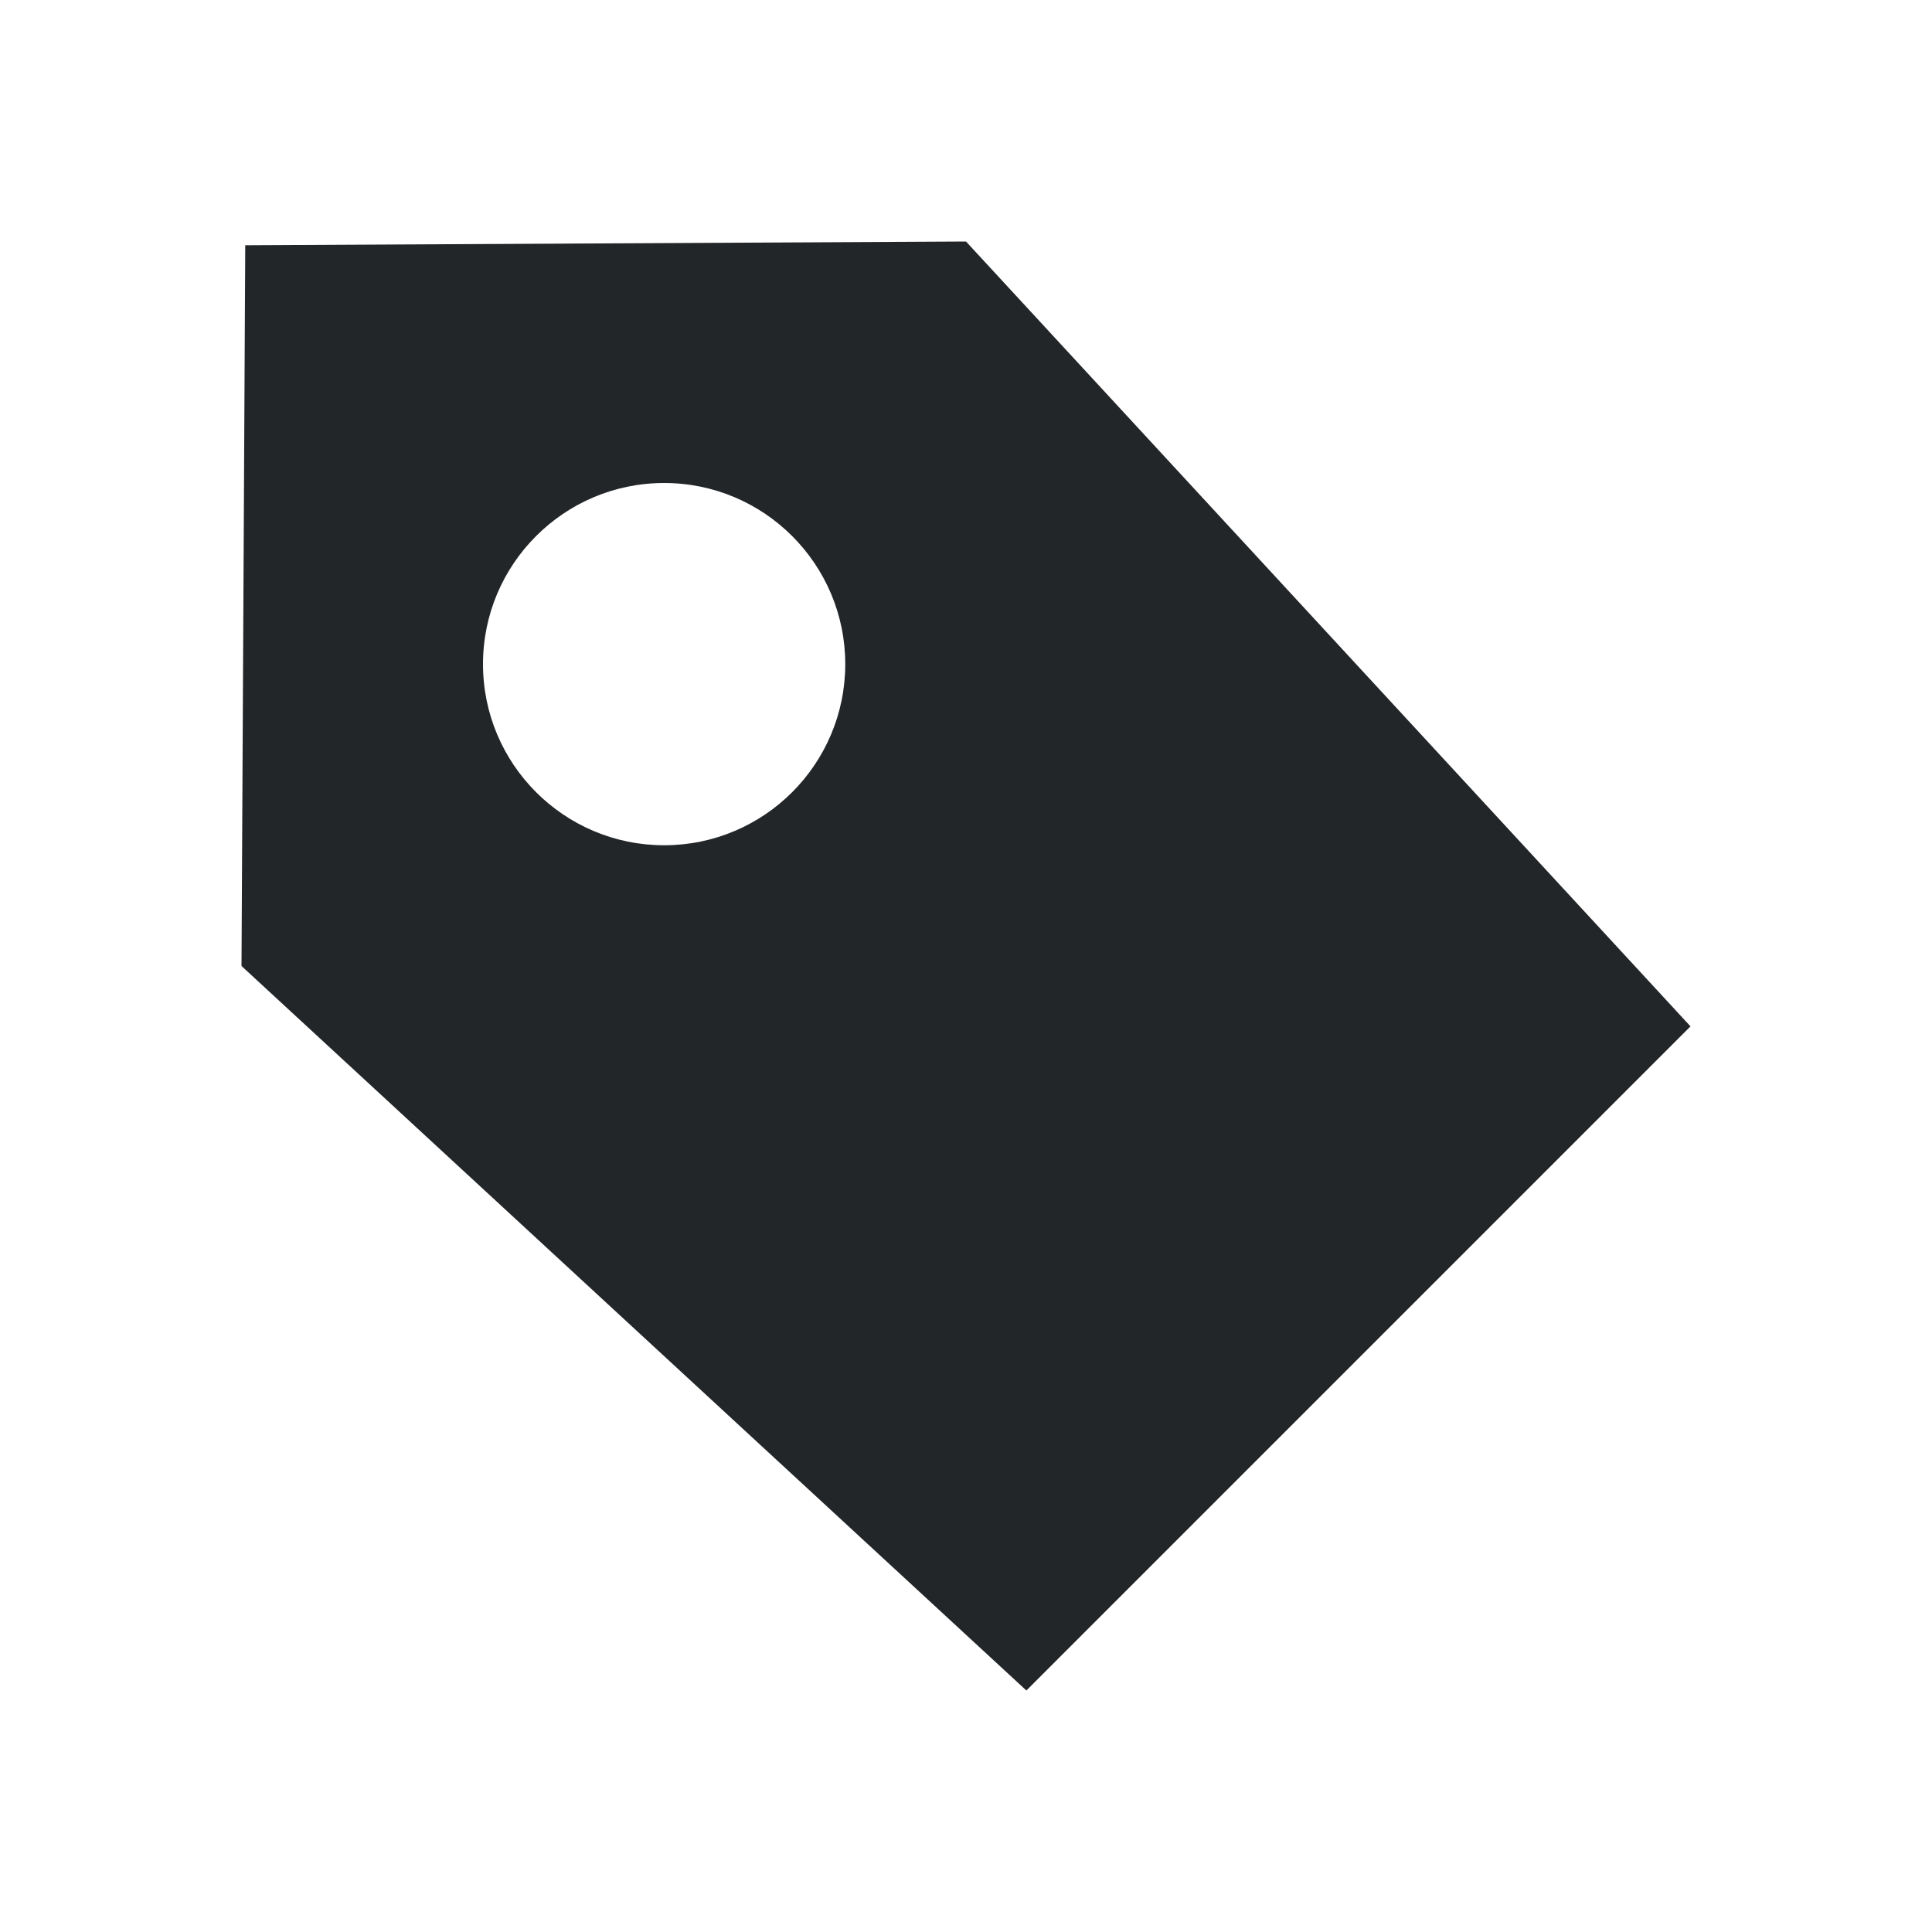
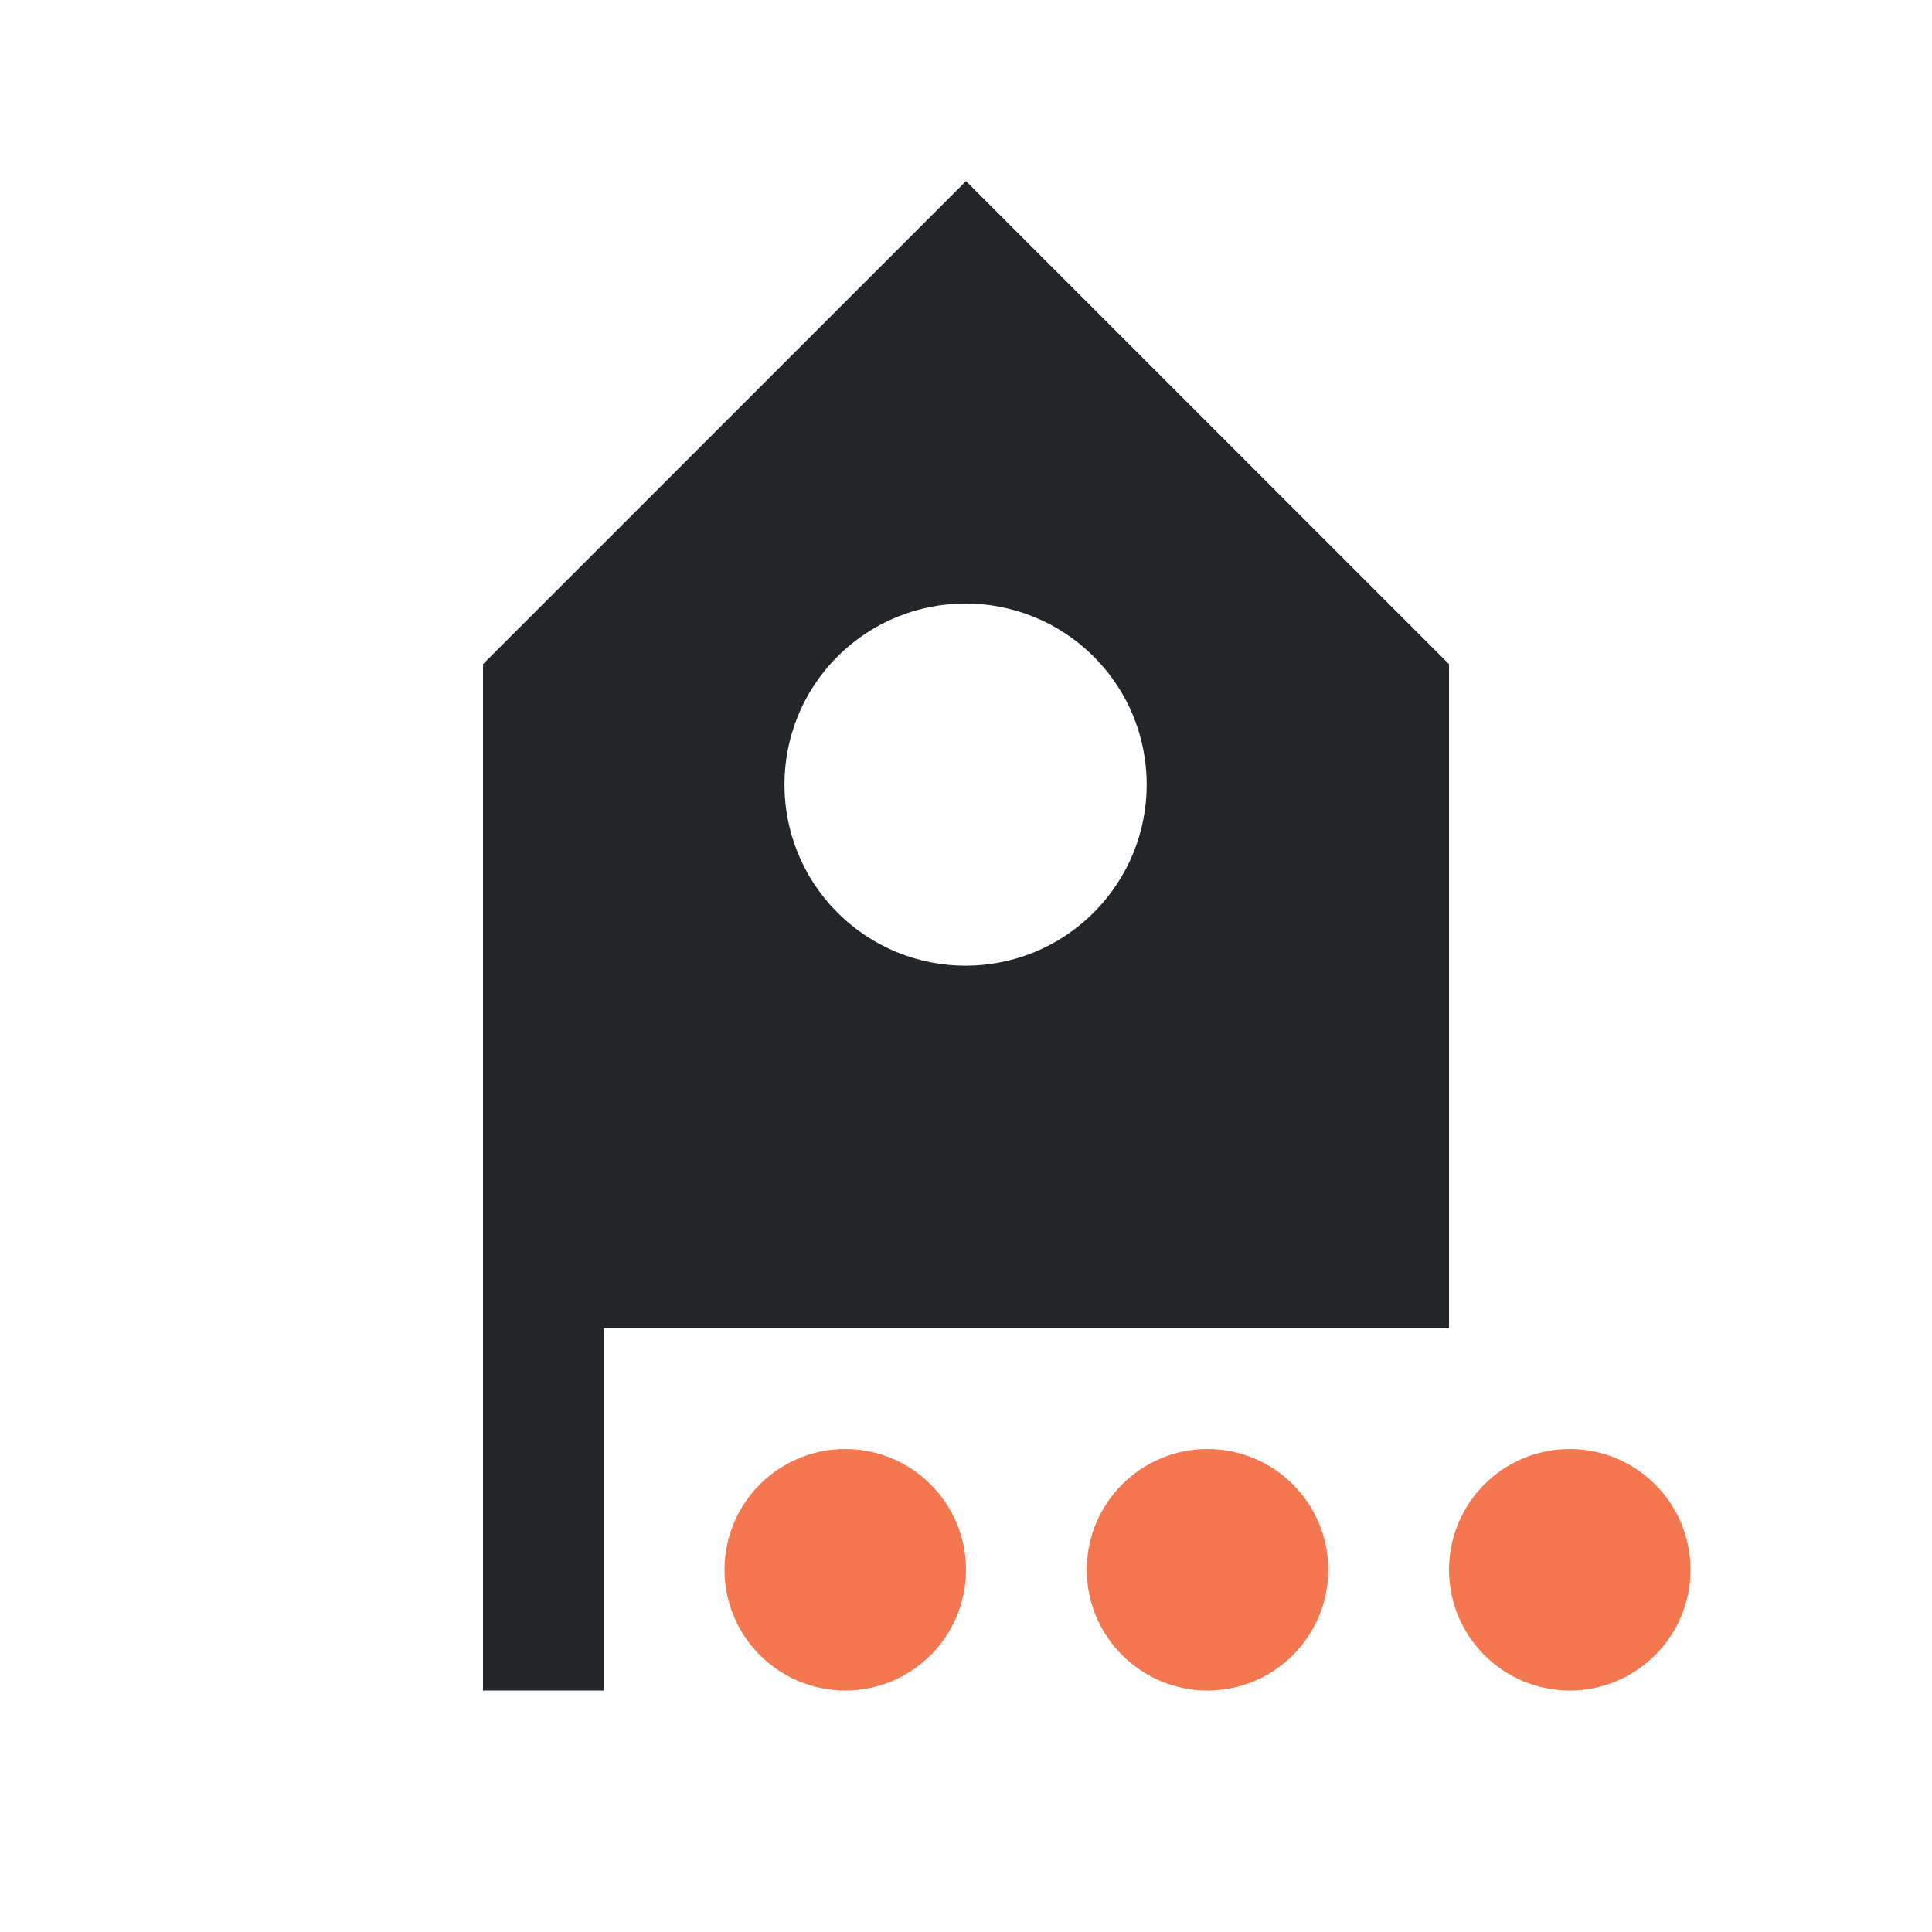
- <svg xmlns="http://www.w3.org/2000/svg" viewBox="0 0 16 16">/&gt;<path d="m8 2-5.969.031-.031 5.969 6.5 6 5.5-5.5zm-2.5 2c.828 0 1.5.672 1.5 1.5s-.672 1.5-1.5 1.5-1.5-.672-1.5-1.5.672-1.5 1.5-1.5z" fill="#232629" />
+ <svg xmlns="http://www.w3.org/2000/svg" viewBox="0 0 16 16">/&amp;gt;<path d="m8 1.5-4 4v8.5h1v-3h7v-5.5zm-.004 3.498c.384 0 .768.147 1.061.439.586.586.586 1.535 0 2.121-.586.586-1.535.586-2.121 0-.586-.586-.586-1.535 0-2.121.293-.293.677-.439 1.061-.439z" fill="#232629" />
+   <path d="m7 12c-.552 0-1 .448-1 1 0 .552.448 1 1 1 .552 0 1-.448 1-1 0-.552-.448-1-1-1zm3 0c-.552 0-1 .448-1 1 0 .552.448 1 1 1 .552 0 1-.448 1-1 0-.552-.448-1-1-1zm3 0c-.552 0-1 .448-1 1 0 .552.448 1 1 1 .552 0 1-.448 1-1 0-.552-.448-1-1-1z" fill="#f47750" />
</svg>
